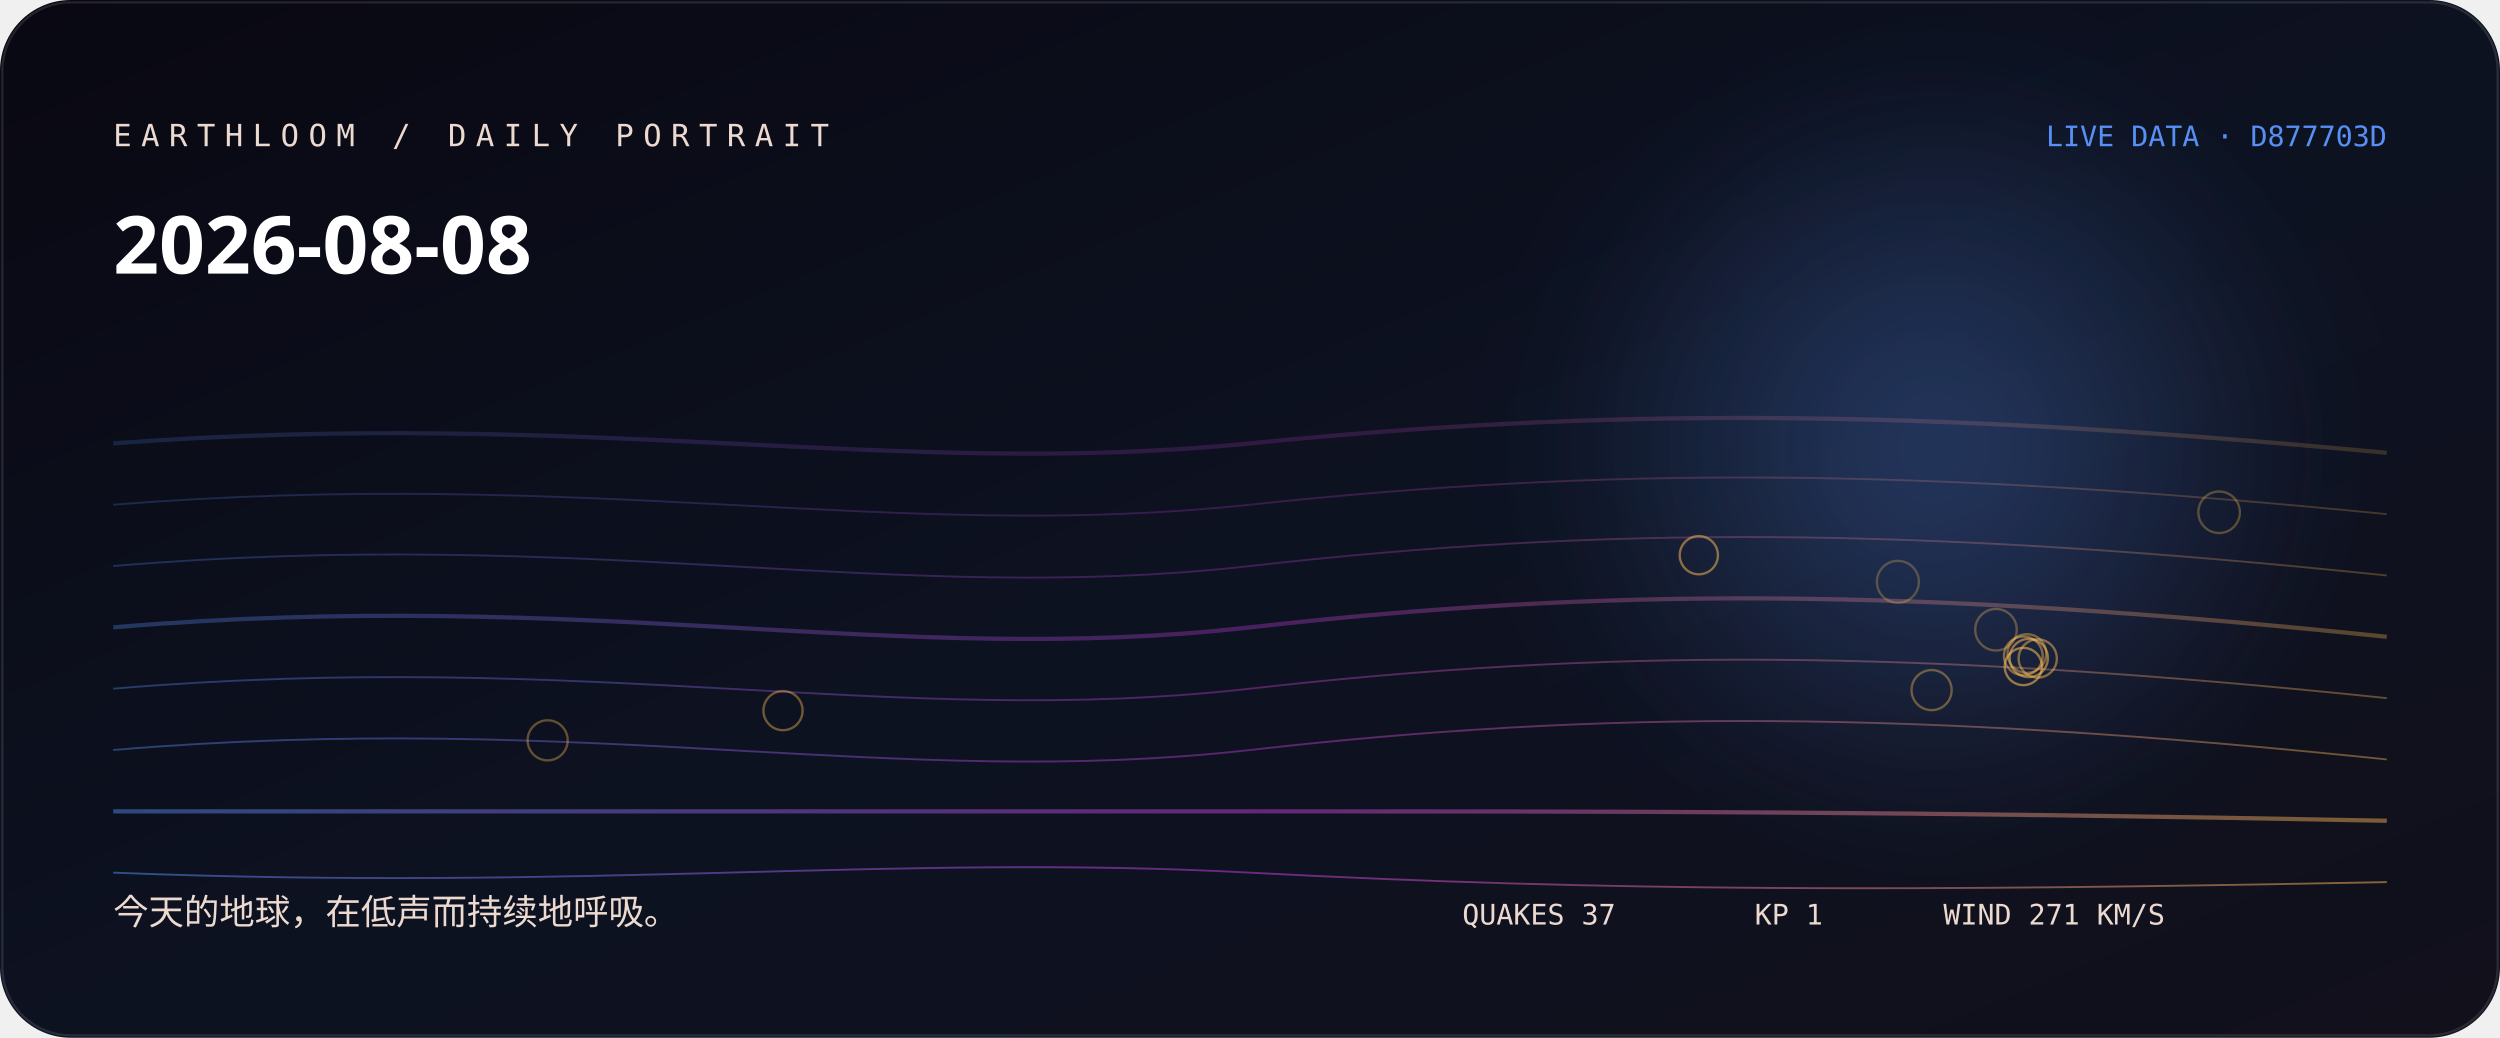
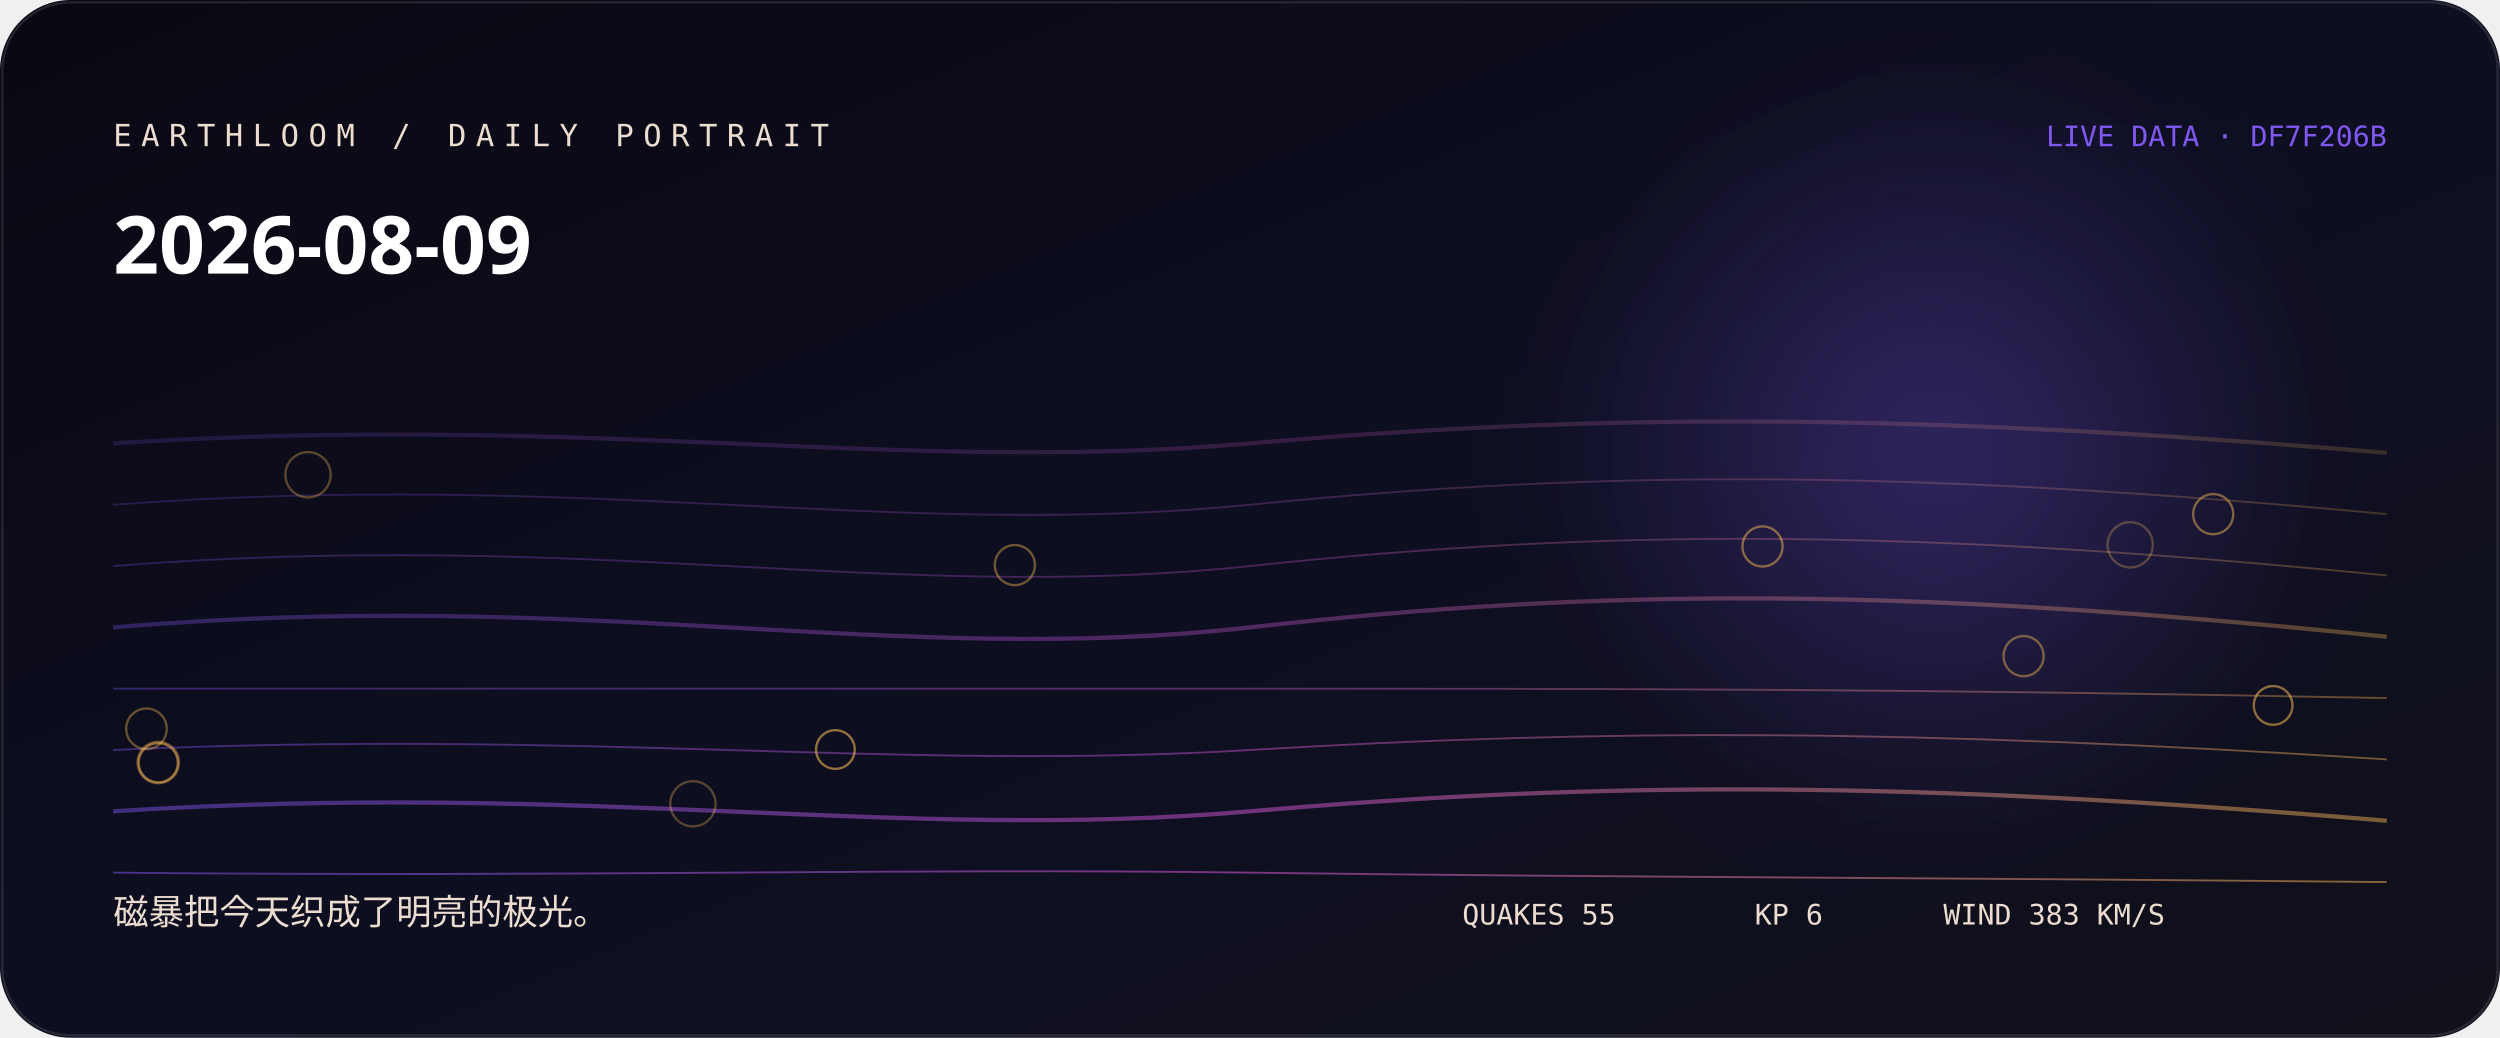
<svg xmlns="http://www.w3.org/2000/svg" width="1060" height="440" viewBox="0 0 1060 440" role="img" aria-labelledby="title desc">
  <defs>
    <linearGradient id="bg" x1="0" y1="0" x2="1" y2="1">
-       <stop stop-color="hsl(247 38% 5%)" />
-       <stop offset="0.52" stop-color="hsl(225 44% 9%)" />
+       <stop stop-color="hsl(255 38% 5%)" />
+       <stop offset="0.52" stop-color="hsl(233 44% 9%)" />
      <stop offset="1" stop-color="#11101b" />
    </linearGradient>
    <linearGradient id="thread">
-       <stop stop-color="hsl(218.778 88% 65%)" />
-       <stop offset="0.5" stop-color="hsl(291 76% 57.333%)" />
+       <stop stop-color="hsl(255.667 88% 65%)" />
+       <stop offset="0.5" stop-color="hsl(299 76% 64%)" />
      <stop offset="1" stop-color="hsl(37.627 96% 66%)" />
    </linearGradient>
    <radialGradient id="halo">
-       <stop stop-color="hsl(218.778 88% 65%)" stop-opacity=".32" />
-       <stop offset="1" stop-color="hsl(218.778 88% 65%)" stop-opacity="0" />
+       <stop stop-color="hsl(255.667 88% 65%)" stop-opacity=".32" />
+       <stop offset="1" stop-color="hsl(255.667 88% 65%)" stop-opacity="0" />
    </radialGradient>
    <filter id="soft">
      <feGaussianBlur stdDeviation="24" />
    </filter>
  </defs>
  <rect width="1060" height="440" rx="30" fill="url(#bg)" />
  <circle cx="820" cy="190" r="170" fill="url(#halo)" filter="url(#soft)" />
-   <path d="M48 188 C250 173, 380 203, 530 188 S810 173, 1012 192" fill="none" stroke="url(#thread)" stroke-width="1.8" opacity="0.18" />
-   <path d="M48 214 C250 198, 380 230, 530 214 S810 198, 1012 218" fill="none" stroke="url(#thread)" stroke-width="0.8" opacity="0.225" />
-   <path d="M48 240 C250 223, 380 257, 530 240 S810 223, 1012 244" fill="none" stroke="url(#thread)" stroke-width="0.8" opacity="0.27" />
+   <path d="M48 188 C250 175, 380 201, 530 188 S810 175, 1012 192" fill="none" stroke="url(#thread)" stroke-width="1.8" opacity="0.18" />
+   <path d="M48 214 C250 199, 380 229, 530 214 S810 199, 1012 218" fill="none" stroke="url(#thread)" stroke-width="0.8" opacity="0.225" />
+   <path d="M48 240 C250 224, 380 256, 530 240 S810 224, 1012 244" fill="none" stroke="url(#thread)" stroke-width="0.8" opacity="0.27" />
  <path d="M48 266 C250 249, 380 283, 530 266 S810 249, 1012 270" fill="none" stroke="url(#thread)" stroke-width="1.8" opacity="0.315" />
-   <path d="M48 292 C250 275, 380 309, 530 292 S810 275, 1012 296" fill="none" stroke="url(#thread)" stroke-width="0.8" opacity="0.36" />
-   <path d="M48 318 C250 301, 380 335, 530 318 S810 301, 1012 322" fill="none" stroke="url(#thread)" stroke-width="0.8" opacity="0.405" />
-   <path d="M48 344 C250 344, 380 344, 530 344 S810 344, 1012 348" fill="none" stroke="url(#thread)" stroke-width="1.8" opacity="0.45" />
-   <path d="M48 370 C250 378, 380 362, 530 370 S810 378, 1012 374" fill="none" stroke="url(#thread)" stroke-width="0.8" opacity="0.495" />
-   <circle cx="804.7" cy="246.7" r="8.9" fill="none" stroke="hsl(37.627 96% 66%)" stroke-opacity="0.28" />
-   <circle cx="940.9" cy="217.2" r="8.8" fill="none" stroke="hsl(37.627 96% 66%)" stroke-opacity="0.31" />
-   <circle cx="846.3" cy="267" r="8.8" fill="none" stroke="hsl(37.627 96% 66%)" stroke-opacity="0.33" />
-   <circle cx="232.2" cy="313.9" r="8.5" fill="none" stroke="hsl(37.627 96% 66%)" stroke-opacity="0.36" />
-   <circle cx="819" cy="292.6" r="8.5" fill="none" stroke="hsl(37.627 96% 66%)" stroke-opacity="0.38" />
-   <circle cx="332" cy="301.3" r="8.3" fill="none" stroke="hsl(37.627 96% 66%)" stroke-opacity="0.41" />
-   <circle cx="859.4" cy="277.1" r="8.2" fill="none" stroke="hsl(37.627 96% 66%)" stroke-opacity="0.43" />
-   <circle cx="857.9" cy="278.1" r="8.2" fill="none" stroke="hsl(37.627 96% 66%)" stroke-opacity="0.46" />
-   <circle cx="864" cy="279.2" r="8.1" fill="none" stroke="hsl(37.627 96% 66%)" stroke-opacity="0.48" />
-   <circle cx="720.3" cy="235.4" r="8.1" fill="none" stroke="hsl(37.627 96% 66%)" stroke-opacity="0.51" />
-   <circle cx="860.2" cy="279" r="8.1" fill="none" stroke="hsl(37.627 96% 66%)" stroke-opacity="0.53" />
-   <circle cx="857.9" cy="282.6" r="7.9" fill="none" stroke="hsl(37.627 96% 66%)" stroke-opacity="0.56" />
-   <text x="48" y="62" fill="hsl(21 42% 87%)" font-family="ui-monospace, SFMono-Regular, Menlo, monospace" font-size="13" letter-spacing="4">EARTHLOOM / DAILY PORTRAIT</text>
-   <text x="48" y="116" fill="#fff" font-family="ui-sans-serif, system-ui, sans-serif" font-size="34" font-weight="620">2026-08-08</text>
-   <text x="48" y="392" fill="hsl(21 42% 87%)" font-family="ui-sans-serif, system-ui, sans-serif" font-size="15">今天的地球，在低声而持续地呼吸。</text>
-   <text x="1012" y="62" text-anchor="end" fill="hsl(218.778 88% 65%)" font-family="ui-monospace, SFMono-Regular, Menlo, monospace" font-size="12">LIVE DATA · D877703D</text>
-   <g fill="hsl(21 42% 87%)" font-family="ui-monospace, SFMono-Regular, Menlo, monospace" font-size="12">
-     <text x="620" y="392">QUAKES 37</text>
-     <text x="744" y="392">KP 1</text>
-     <text x="824" y="392">WIND 271 KM/S</text>
+   <path d="M48 292 C250 292, 380 292, 530 292 S810 292, 1012 296" fill="none" stroke="url(#thread)" stroke-width="0.8" opacity="0.36" />
+   <path d="M48 318 C250 309, 380 327, 530 318 S810 309, 1012 322" fill="none" stroke="url(#thread)" stroke-width="0.8" opacity="0.405" />
+   <path d="M48 344 C250 331, 380 357, 530 344 S810 331, 1012 348" fill="none" stroke="url(#thread)" stroke-width="1.8" opacity="0.45" />
+   <path d="M48 370 C250 372, 380 368, 530 370 S810 372, 1012 374" fill="none" stroke="url(#thread)" stroke-width="0.8" opacity="0.495" />
+   <circle cx="903.2" cy="231" r="9.6" fill="none" stroke="hsl(37.627 96% 66%)" stroke-opacity="0.28" />
+   <circle cx="293.8" cy="340.8" r="9.6" fill="none" stroke="hsl(37.627 96% 66%)" stroke-opacity="0.31" />
+   <circle cx="130.6" cy="201.3" r="9.6" fill="none" stroke="hsl(37.627 96% 66%)" stroke-opacity="0.33" />
+   <circle cx="67.1" cy="323.3" r="8.8" fill="none" stroke="hsl(37.627 96% 66%)" stroke-opacity="0.36" />
+   <circle cx="62.1" cy="309" r="8.6" fill="none" stroke="hsl(37.627 96% 66%)" stroke-opacity="0.38" />
+   <circle cx="430.3" cy="239.6" r="8.5" fill="none" stroke="hsl(37.627 96% 66%)" stroke-opacity="0.41" />
+   <circle cx="858" cy="278.2" r="8.5" fill="none" stroke="hsl(37.627 96% 66%)" stroke-opacity="0.43" />
+   <circle cx="938.4" cy="218" r="8.5" fill="none" stroke="hsl(37.627 96% 66%)" stroke-opacity="0.46" />
+   <circle cx="747.3" cy="231.7" r="8.5" fill="none" stroke="hsl(37.627 96% 66%)" stroke-opacity="0.48" />
+   <circle cx="67.1" cy="323.4" r="8.3" fill="none" stroke="hsl(37.627 96% 66%)" stroke-opacity="0.51" />
+   <circle cx="963.8" cy="299.1" r="8.2" fill="none" stroke="hsl(37.627 96% 66%)" stroke-opacity="0.53" />
+   <circle cx="354.2" cy="317.8" r="8.2" fill="none" stroke="hsl(37.627 96% 66%)" stroke-opacity="0.56" />
+   <text x="48" y="62" fill="hsl(29 42% 87%)" font-family="ui-monospace, SFMono-Regular, Menlo, monospace" font-size="13" letter-spacing="4">EARTHLOOM / DAILY PORTRAIT</text>
+   <text x="48" y="116" fill="#fff" font-family="ui-sans-serif, system-ui, sans-serif" font-size="34" font-weight="620">2026-08-09</text>
+   <text x="48" y="392" fill="hsl(29 42% 87%)" font-family="ui-sans-serif, system-ui, sans-serif" font-size="15">磁暴把今天织成了明亮的极光。</text>
+   <text x="1012" y="62" text-anchor="end" fill="hsl(255.667 88% 65%)" font-family="ui-monospace, SFMono-Regular, Menlo, monospace" font-size="12">LIVE DATA · DF7F206B</text>
+   <g fill="hsl(29 42% 87%)" font-family="ui-monospace, SFMono-Regular, Menlo, monospace" font-size="12">
+     <text x="620" y="392">QUAKES 55</text>
+     <text x="744" y="392">KP 6</text>
+     <text x="824" y="392">WIND 383 KM/S</text>
  </g>
  <rect x="1" y="1" width="1058" height="438" rx="29" fill="none" stroke="#fff" stroke-opacity=".11" />
</svg>
